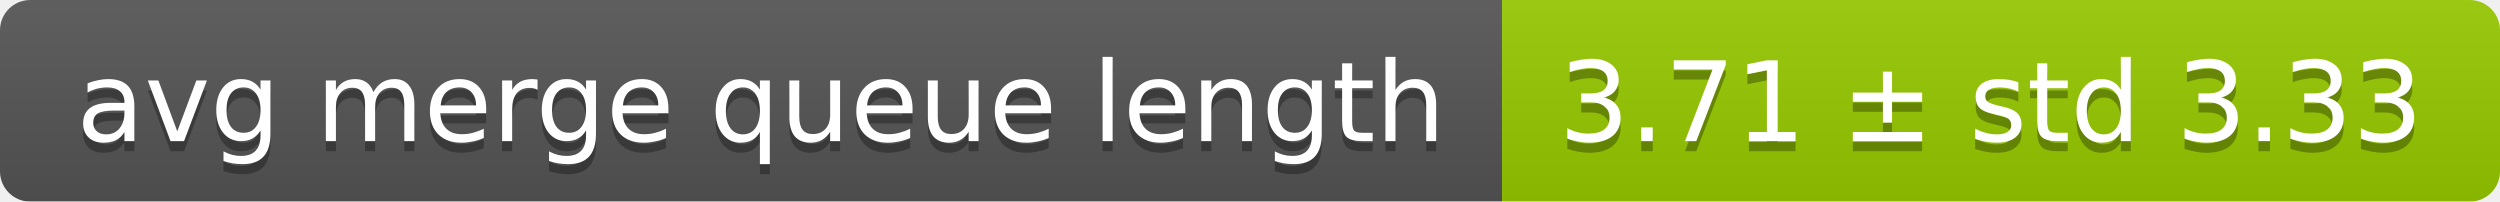
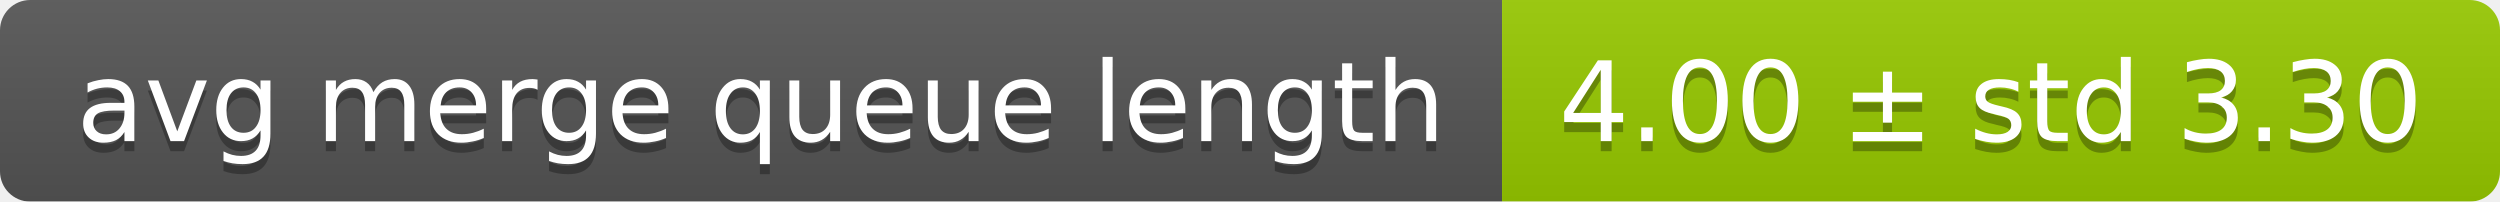
<svg xmlns="http://www.w3.org/2000/svg" width="248" height="20">
  <linearGradient id="smooth" x2="0" y2="100%">
    <stop offset="0" stop-color="#bbb" stop-opacity=".1" />
    <stop offset="1" stop-opacity=".1" />
  </linearGradient>
  <mask id="round">
    <rect width="248" height="20" rx="3" fill="#fff" />
  </mask>
  <g mask="url(#round)">
    <rect width="149" height="20" fill="#555" />
    <rect x="149" width="99" height="20" fill="#97ca00" />
    <rect width="248" height="20" fill="url(#smooth)" />
  </g>
  <g fill="#fff" text-anchor="middle" font-family="DejaVu Sans,Verdana,Geneva,sans-serif" font-size="11">
    <text x="75.5" y="15" fill="#010101" fill-opacity=".3">avg merge queue length</text>
    <text x="75.5" y="14">avg merge queue length</text>
-     <text x="197.5" y="15" fill="#010101" fill-opacity=".3">3.71 ± std 3.33</text>
-     <text x="197.5" y="14">3.71 ± std 3.33</text>
+     <text x="197.5" y="15" fill="#010101" fill-opacity=".3">4.00 ± std 3.30</text>
+     <text x="197.5" y="14">4.00 ± std 3.30</text>
  </g>
</svg>
